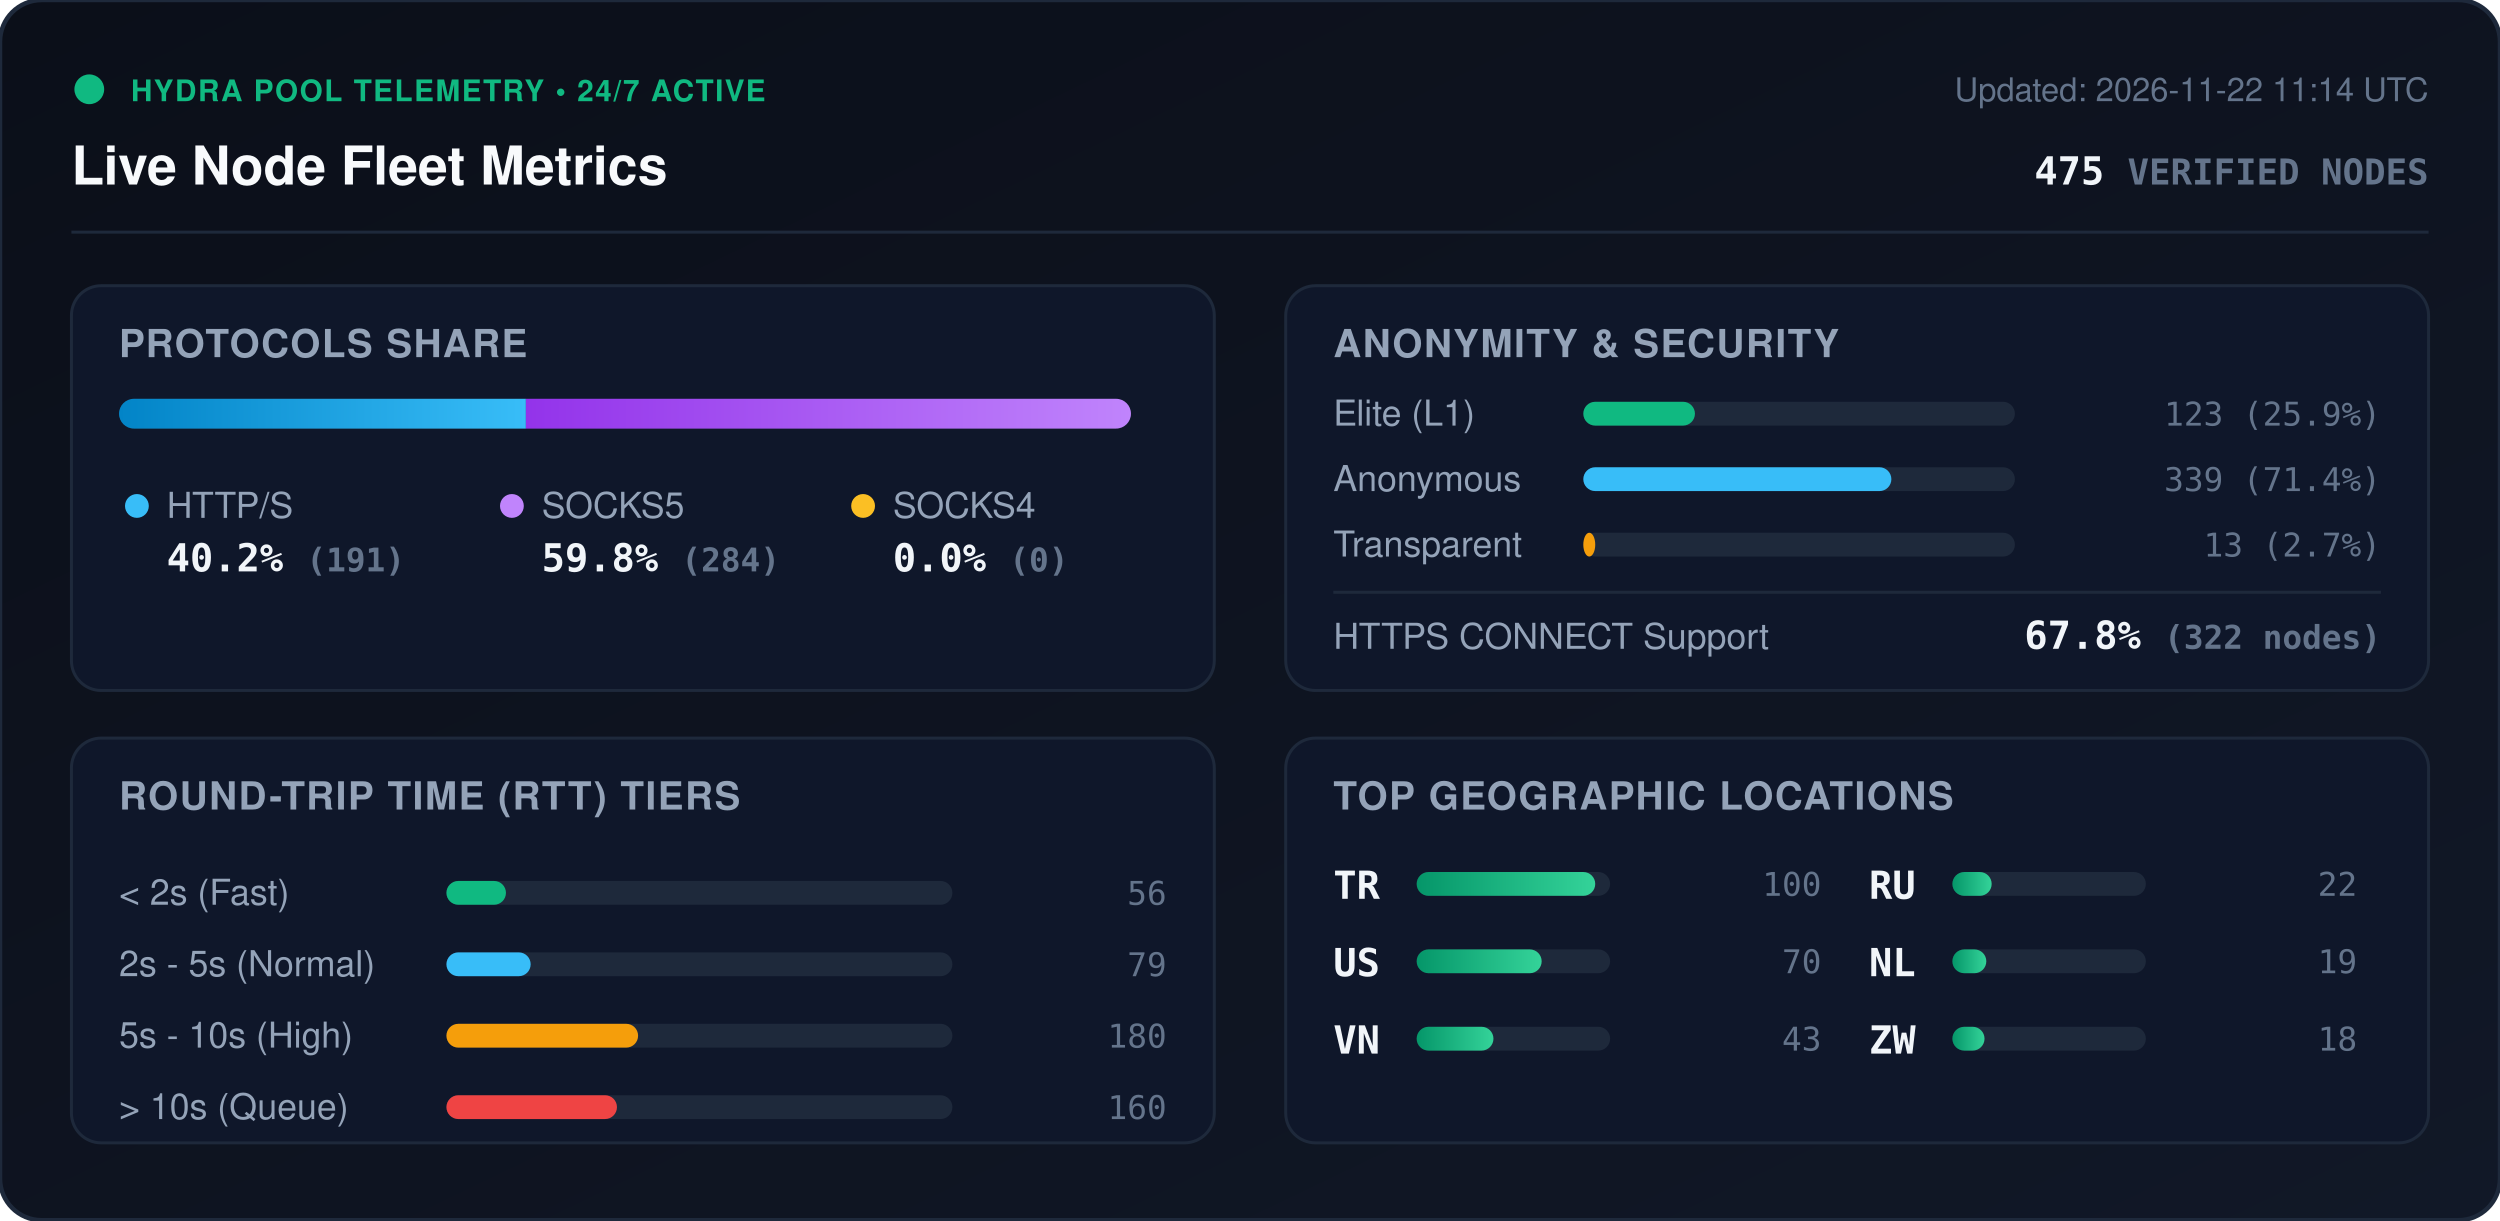
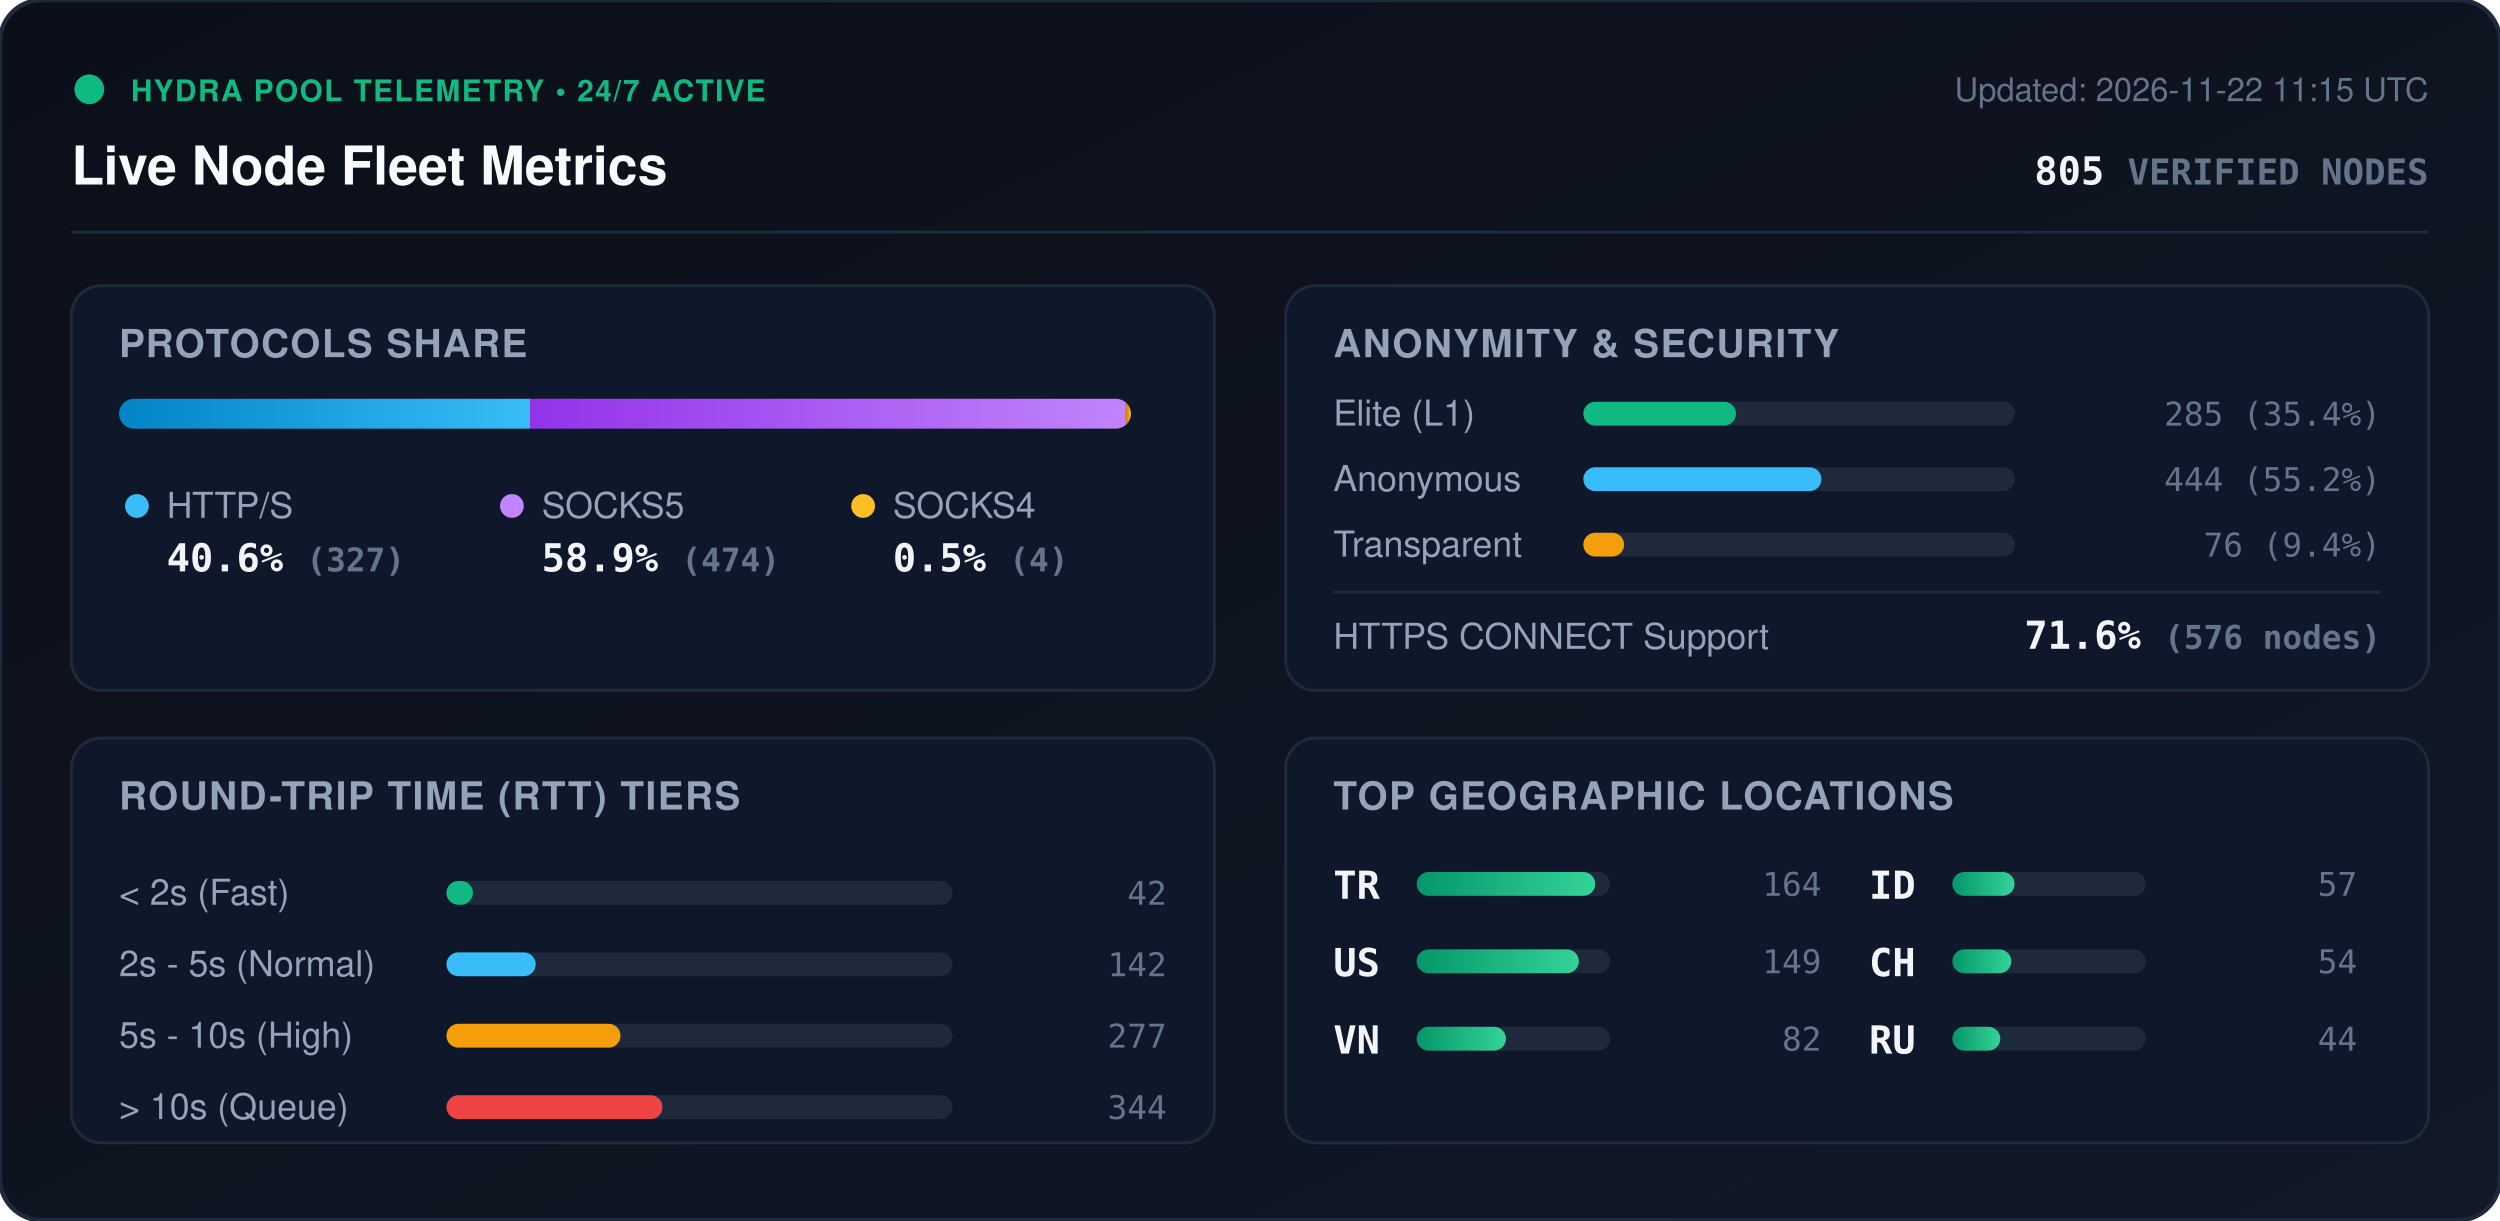
<svg xmlns="http://www.w3.org/2000/svg" viewBox="0 0 840 410" width="840" height="410" style="max-width: 100%; height: auto;">
  <defs>
    <linearGradient id="bg" x1="0%" y1="0%" x2="100%" y2="100%">
      <stop offset="0%" stop-color="#0b0f19" />
      <stop offset="100%" stop-color="#111827" />
    </linearGradient>
    <linearGradient id="bar-http" x1="0%" y1="0%" x2="100%" y2="0%">
      <stop offset="0%" stop-color="#0284c7" />
      <stop offset="100%" stop-color="#38bdf8" />
    </linearGradient>
    <linearGradient id="bar-socks5" x1="0%" y1="0%" x2="100%" y2="0%">
      <stop offset="0%" stop-color="#9333ea" />
      <stop offset="100%" stop-color="#c084fc" />
    </linearGradient>
    <linearGradient id="bar-socks4" x1="0%" y1="0%" x2="100%" y2="0%">
      <stop offset="0%" stop-color="#d97706" />
      <stop offset="100%" stop-color="#fbbf24" />
    </linearGradient>
    <linearGradient id="bar-green" x1="0%" y1="0%" x2="100%" y2="0%">
      <stop offset="0%" stop-color="#059669" />
      <stop offset="100%" stop-color="#34d399" />
    </linearGradient>
    <clipPath id="prog-track-clip">
      <rect width="340.0" height="10" rx="5" />
    </clipPath>
    <style>
      .title { font: 700 18px -apple-system, BlinkMacSystemFont, 'Segoe UI', Helvetica, Arial, sans-serif; fill: #f8fafc; }
      .sub { font: 500 11px -apple-system, BlinkMacSystemFont, 'Segoe UI', Helvetica, Arial, sans-serif; fill: #64748b; }
      .section-hdr { font: 600 13px -apple-system, BlinkMacSystemFont, 'Segoe UI', Helvetica, Arial, sans-serif; fill: #94a3b8; letter-spacing: 0.5px; }
      .metric-val { font: 700 13px -apple-system, BlinkMacSystemFont, 'Segoe UI', Helvetica, Arial, sans-serif; fill: #f1f5f9; }
      .metric-lbl { font: 500 12px -apple-system, BlinkMacSystemFont, 'Segoe UI', Helvetica, Arial, sans-serif; fill: #94a3b8; }
      .badge-txt { font: 700 10px -apple-system, BlinkMacSystemFont, 'Segoe UI', Helvetica, Arial, sans-serif; fill: #10b981; letter-spacing: 0.5px; }
      .mono { font-family: ui-monospace, SFMono-Regular, Menlo, Monaco, Consolas, monospace; }
      .pulse { animation: beacon 2s infinite ease-in-out; }
      @keyframes beacon { 0%, 100% { opacity: 1; } 50% { opacity: 0.35; } }
    </style>
  </defs>
  <rect width="840" height="410" rx="14" fill="url(#bg)" stroke="#1e293b" stroke-width="1.5" />
  <g transform="translate(24, 24)">
    <circle cx="6" cy="6" r="5" fill="#10b981" class="pulse" />
    <text x="20" y="10" class="badge-txt">HYDRA POOL TELEMETRY • 24/7 ACTIVE</text>
    <text x="0" y="38" class="title">Live Node Fleet Metrics</text>
-     <text x="792" y="10" text-anchor="end" class="sub">Updated: 2026-11-22 11:14 UTC</text>
-     <text x="792" y="38" text-anchor="end" class="metric-val mono" fill="#38bdf8">475 <tspan font-size="12" fill="#64748b">VERIFIED NODES</tspan>
+     <text x="792" y="10" text-anchor="end" class="sub">Updated: 2026-11-22 11:15 UTC</text>
+     <text x="792" y="38" text-anchor="end" class="metric-val mono" fill="#38bdf8">805 <tspan font-size="12" fill="#64748b">VERIFIED NODES</tspan>
    </text>
  </g>
  <line x1="24" y1="78" x2="816" y2="78" stroke="#1e293b" stroke-width="1" />
  <g transform="translate(24, 96)">
    <rect width="384" height="136" rx="10" fill="#0f172a" stroke="#1e293b" />
    <text x="16" y="24" class="section-hdr">PROTOCOLS SHARE</text>
    <g transform="translate(16, 38)">
      <rect width="340.0" height="10" rx="5" fill="#1e293b" />
      <g clip-path="url(#prog-track-clip)">
-         <rect x="0" width="136.7" height="10" fill="url(#bar-http)" />
-         <rect x="136.7" width="203.3" height="10" fill="url(#bar-socks5)" />
-         <rect x="340.0" width="0.0" height="10" fill="url(#bar-socks4)" />
+         <rect x="0" width="138.1" height="10" fill="url(#bar-http)" />
+         <rect x="138.1" width="200.2" height="10" fill="url(#bar-socks5)" />
+         <rect x="338.3" width="1.7" height="10" fill="url(#bar-socks4)" />
      </g>
    </g>
    <g transform="translate(16, 68)">
      <circle cx="6" cy="6" r="4" fill="#38bdf8" />
      <text x="16" y="10" class="metric-lbl">HTTP/S</text>
-       <text x="16" y="28" class="metric-val mono">40.2% <tspan font-size="11" fill="#64748b">(191)</tspan>
+       <text x="16" y="28" class="metric-val mono">40.6% <tspan font-size="11" fill="#64748b">(327)</tspan>
      </text>
      <circle cx="132" cy="6" r="4" fill="#c084fc" />
      <text x="142" y="10" class="metric-lbl">SOCKS5</text>
-       <text x="142" y="28" class="metric-val mono">59.8% <tspan font-size="11" fill="#64748b">(284)</tspan>
+       <text x="142" y="28" class="metric-val mono">58.9% <tspan font-size="11" fill="#64748b">(474)</tspan>
      </text>
      <circle cx="250" cy="6" r="4" fill="#fbbf24" />
      <text x="260" y="10" class="metric-lbl">SOCKS4</text>
-       <text x="260" y="28" class="metric-val mono">0.0% <tspan font-size="11" fill="#64748b">(0)</tspan>
+       <text x="260" y="28" class="metric-val mono">0.5% <tspan font-size="11" fill="#64748b">(4)</tspan>
      </text>
    </g>
  </g>
  <g transform="translate(432, 96)">
    <rect width="384" height="136" rx="10" fill="#0f172a" stroke="#1e293b" />
    <text x="16" y="24" class="section-hdr">ANONYMITY &amp; SECURITY</text>
    <text x="16" y="47" class="metric-lbl">Elite (L1)</text>
    <rect x="100" y="39" width="145.0" height="8" rx="4" fill="#1e293b" />
-     <rect x="100" y="39" width="37.5" height="8" rx="4" fill="#10b981" />
-     <text x="368" y="47" text-anchor="end" class="mono sub" fill="#e2e8f0">123 (25.9%)</text>
+     <rect x="100" y="39" width="51.3" height="8" rx="4" fill="#10b981" />
+     <text x="368" y="47" text-anchor="end" class="mono sub" fill="#e2e8f0">285 (35.4%)</text>
    <text x="16" y="69" class="metric-lbl">Anonymous</text>
    <rect x="100" y="61" width="145.0" height="8" rx="4" fill="#1e293b" />
-     <rect x="100" y="61" width="103.5" height="8" rx="4" fill="#38bdf8" />
-     <text x="368" y="69" text-anchor="end" class="mono sub" fill="#e2e8f0">339 (71.4%)</text>
+     <rect x="100" y="61" width="80.0" height="8" rx="4" fill="#38bdf8" />
+     <text x="368" y="69" text-anchor="end" class="mono sub" fill="#e2e8f0">444 (55.2%)</text>
    <text x="16" y="91" class="metric-lbl">Transparent</text>
    <rect x="100" y="83" width="145.0" height="8" rx="4" fill="#1e293b" />
-     <rect x="100" y="83" width="4.0" height="8" rx="4" fill="#f59e0b" />
-     <text x="368" y="91" text-anchor="end" class="mono sub" fill="#e2e8f0">13 (2.7%)</text>
+     <rect x="100" y="83" width="13.7" height="8" rx="4" fill="#f59e0b" />
+     <text x="368" y="91" text-anchor="end" class="mono sub" fill="#e2e8f0">76 (9.4%)</text>
    <line x1="16" y1="103" x2="368" y2="103" stroke="#1e293b" stroke-width="1" />
    <text x="16" y="122" class="metric-lbl">HTTPS CONNECT Support</text>
-     <text x="368" y="122" text-anchor="end" class="metric-val mono" fill="#34d399">67.8% <tspan font-size="11" fill="#64748b">(322 nodes)</tspan>
+     <text x="368" y="122" text-anchor="end" class="metric-val mono" fill="#34d399">71.6% <tspan font-size="11" fill="#64748b">(576 nodes)</tspan>
    </text>
  </g>
  <g transform="translate(24, 248)">
    <rect width="384" height="136" rx="10" fill="#0f172a" stroke="#1e293b" />
    <text x="16" y="24" class="section-hdr">ROUND-TRIP TIME (RTT) TIERS</text>
    <g transform="translate(16, 42)">
      <text x="0" y="14" class="metric-lbl">&lt; 2s (Fast)</text>
      <rect x="110" y="6" width="170" height="8" rx="4" fill="#1e293b" />
-       <rect x="110" y="6" width="20.0" height="8" rx="4" fill="#10b981" />
-       <text x="352" y="14" text-anchor="end" class="mono sub">56</text>
+       <rect x="110" y="6" width="8.9" height="8" rx="4" fill="#10b981" />
+       <text x="352" y="14" text-anchor="end" class="mono sub">42</text>
      <text x="0" y="38" class="metric-lbl">2s - 5s (Normal)</text>
      <rect x="110" y="30" width="170" height="8" rx="4" fill="#1e293b" />
-       <rect x="110" y="30" width="28.3" height="8" rx="4" fill="#38bdf8" />
-       <text x="352" y="38" text-anchor="end" class="mono sub">79</text>
+       <rect x="110" y="30" width="30.0" height="8" rx="4" fill="#38bdf8" />
+       <text x="352" y="38" text-anchor="end" class="mono sub">142</text>
      <text x="0" y="62" class="metric-lbl">5s - 10s (High)</text>
      <rect x="110" y="54" width="170" height="8" rx="4" fill="#1e293b" />
-       <rect x="110" y="54" width="64.4" height="8" rx="4" fill="#f59e0b" />
-       <text x="352" y="62" text-anchor="end" class="mono sub">180</text>
+       <rect x="110" y="54" width="58.5" height="8" rx="4" fill="#f59e0b" />
+       <text x="352" y="62" text-anchor="end" class="mono sub">277</text>
      <text x="0" y="86" class="metric-lbl">&gt; 10s (Queue)</text>
      <rect x="110" y="78" width="170" height="8" rx="4" fill="#1e293b" />
-       <rect x="110" y="78" width="57.3" height="8" rx="4" fill="#ef4444" />
-       <text x="352" y="86" text-anchor="end" class="mono sub">160</text>
+       <rect x="110" y="78" width="72.6" height="8" rx="4" fill="#ef4444" />
+       <text x="352" y="86" text-anchor="end" class="mono sub">344</text>
    </g>
  </g>
  <g transform="translate(432, 248)">
    <rect width="384" height="136" rx="10" fill="#0f172a" stroke="#1e293b" />
    <text x="16" y="24" class="section-hdr">TOP GEOGRAPHIC LOCATIONS</text>
    <g transform="translate(16, 42)">
      <g transform="translate(0, 0)">
        <text x="0" y="12" class="mono metric-val" font-size="12">TR</text>
        <rect x="28" y="3" width="65" height="8" rx="4" fill="#1e293b" />
        <rect x="28" y="3" width="60.0" height="8" rx="4" fill="url(#bar-green)" />
-         <text x="164" y="11" text-anchor="end" class="mono sub">100</text>
+         <text x="164" y="11" text-anchor="end" class="mono sub">164</text>
      </g>
      <g transform="translate(0, 26)">
        <text x="0" y="12" class="mono metric-val" font-size="12">US</text>
        <rect x="28" y="3" width="65" height="8" rx="4" fill="#1e293b" />
-         <rect x="28" y="3" width="42.0" height="8" rx="4" fill="url(#bar-green)" />
-         <text x="164" y="11" text-anchor="end" class="mono sub">70</text>
+         <rect x="28" y="3" width="54.5" height="8" rx="4" fill="url(#bar-green)" />
+         <text x="164" y="11" text-anchor="end" class="mono sub">149</text>
      </g>
      <g transform="translate(0, 52)">
        <text x="0" y="12" class="mono metric-val" font-size="12">VN</text>
        <rect x="28" y="3" width="65" height="8" rx="4" fill="#1e293b" />
-         <rect x="28" y="3" width="25.8" height="8" rx="4" fill="url(#bar-green)" />
-         <text x="164" y="11" text-anchor="end" class="mono sub">43</text>
+         <rect x="28" y="3" width="30.0" height="8" rx="4" fill="url(#bar-green)" />
+         <text x="164" y="11" text-anchor="end" class="mono sub">82</text>
      </g>
      <g transform="translate(180, 0)">
+         <text x="0" y="12" class="mono metric-val" font-size="12">ID</text>
+         <rect x="28" y="3" width="65" height="8" rx="4" fill="#1e293b" />
+         <rect x="28" y="3" width="20.9" height="8" rx="4" fill="url(#bar-green)" />
+         <text x="164" y="11" text-anchor="end" class="mono sub">57</text>
+       </g>
+       <g transform="translate(180, 26)">
+         <text x="0" y="12" class="mono metric-val" font-size="12">CH</text>
+         <rect x="28" y="3" width="65" height="8" rx="4" fill="#1e293b" />
+         <rect x="28" y="3" width="19.8" height="8" rx="4" fill="url(#bar-green)" />
+         <text x="164" y="11" text-anchor="end" class="mono sub">54</text>
+       </g>
+       <g transform="translate(180, 52)">
        <text x="0" y="12" class="mono metric-val" font-size="12">RU</text>
        <rect x="28" y="3" width="65" height="8" rx="4" fill="#1e293b" />
-         <rect x="28" y="3" width="13.2" height="8" rx="4" fill="url(#bar-green)" />
-         <text x="164" y="11" text-anchor="end" class="mono sub">22</text>
-       </g>
-       <g transform="translate(180, 26)">
-         <text x="0" y="12" class="mono metric-val" font-size="12">NL</text>
-         <rect x="28" y="3" width="65" height="8" rx="4" fill="#1e293b" />
-         <rect x="28" y="3" width="11.4" height="8" rx="4" fill="url(#bar-green)" />
-         <text x="164" y="11" text-anchor="end" class="mono sub">19</text>
-       </g>
-       <g transform="translate(180, 52)">
-         <text x="0" y="12" class="mono metric-val" font-size="12">ZW</text>
-         <rect x="28" y="3" width="65" height="8" rx="4" fill="#1e293b" />
-         <rect x="28" y="3" width="10.8" height="8" rx="4" fill="url(#bar-green)" />
-         <text x="164" y="11" text-anchor="end" class="mono sub">18</text>
+         <rect x="28" y="3" width="16.1" height="8" rx="4" fill="url(#bar-green)" />
+         <text x="164" y="11" text-anchor="end" class="mono sub">44</text>
      </g>
    </g>
  </g>
</svg>
